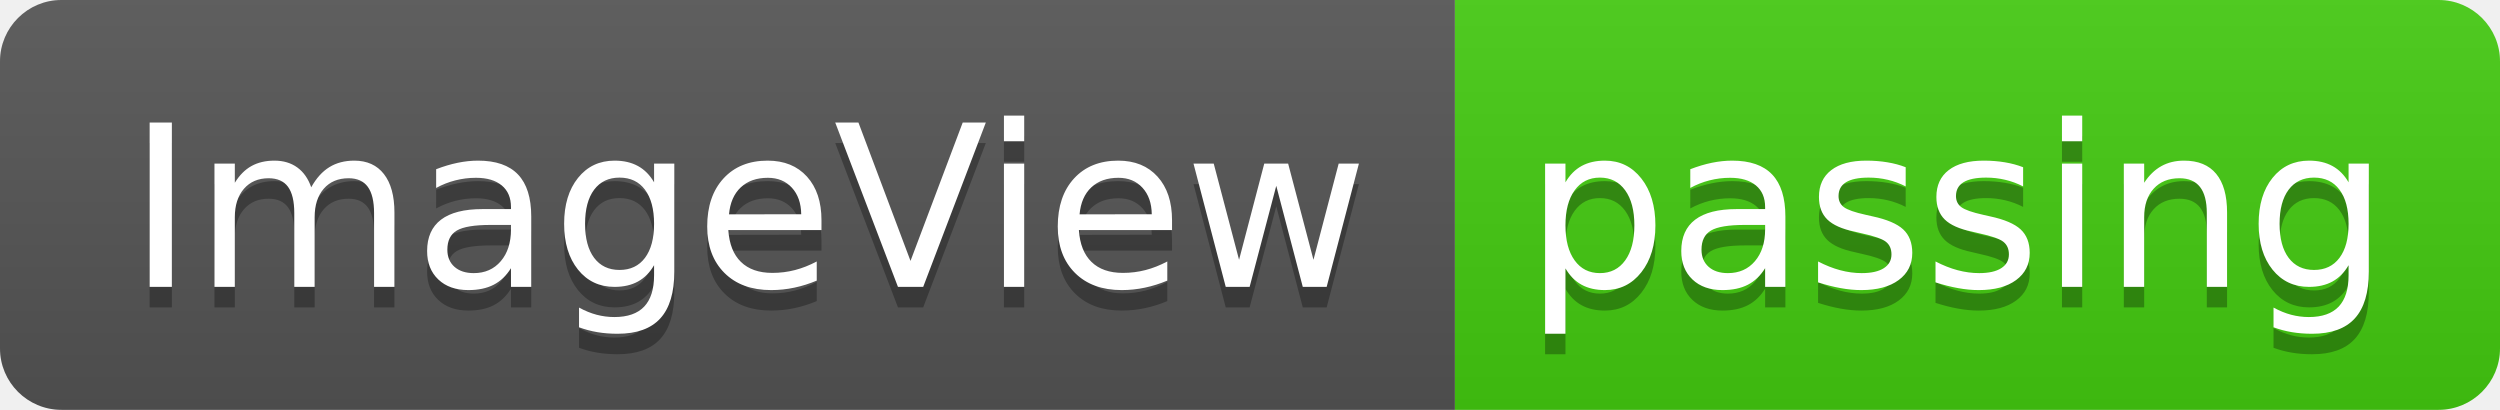
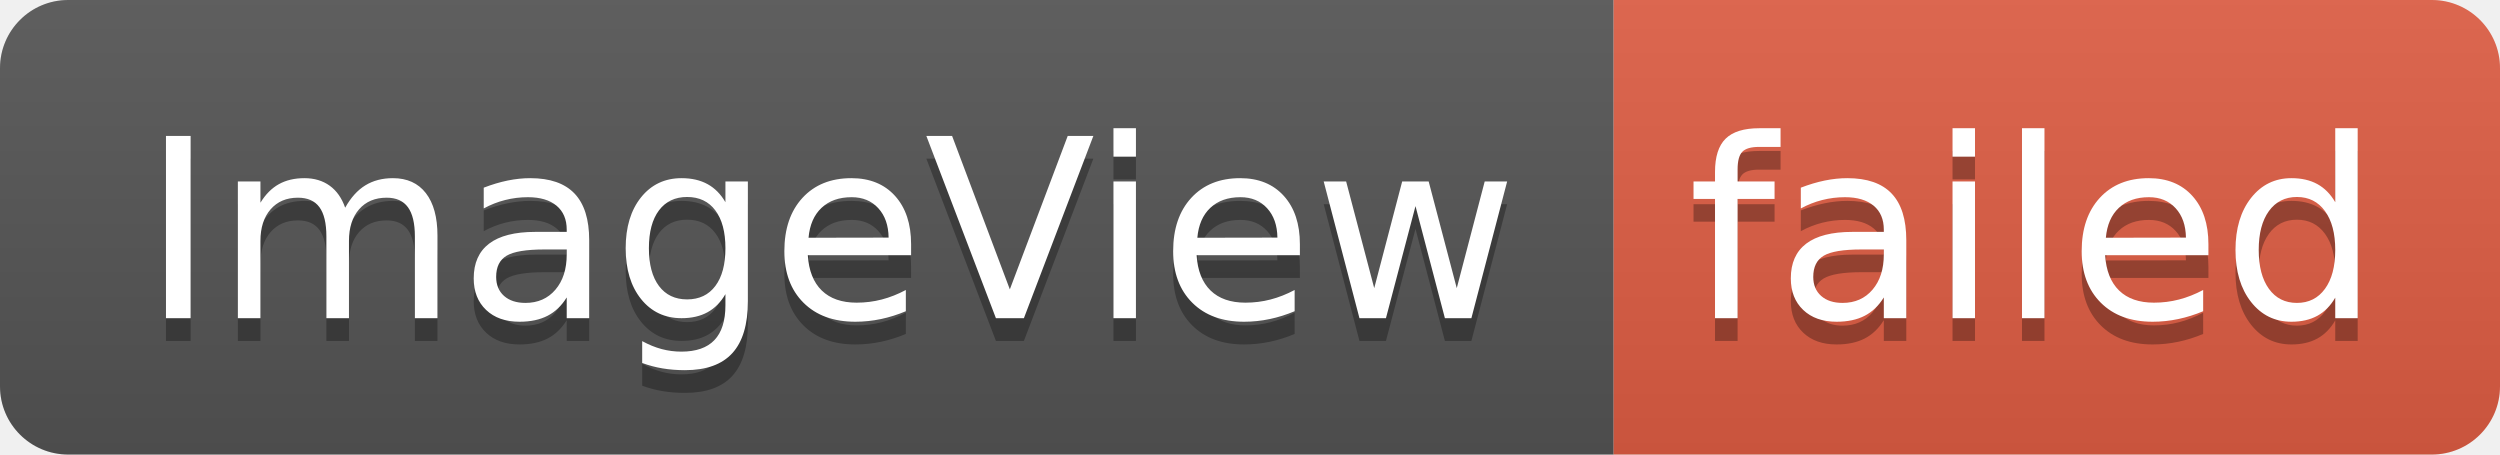
- <svg xmlns="http://www.w3.org/2000/svg" width="122" height="20" role="img" aria-label="ImageView: passing">
+ <svg xmlns="http://www.w3.org/2000/svg" width="110" height="20" role="img" aria-label="ImageView: failed">
  <linearGradient id="s" x2="0" y2="100%">
    <stop offset="0" stop-color="#bbb" stop-opacity=".1" />
    <stop offset="1" stop-opacity=".1" />
  </linearGradient>
  <clipPath id="r">
-     <rect width="122" height="20" rx="3" fill="#fff" />
+     <rect width="110" height="20" rx="3" fill="#fff" />
  </clipPath>
  <g clip-path="url(#r)">
    <rect width="71" height="20" fill="#555" />
-     <rect x="71" width="51" height="20" fill="#4c1" />
-     <rect width="122" height="20" fill="url(#s)" />
+     <rect x="71" width="39" height="20" fill="#e05d44" />
+     <rect width="110" height="20" fill="url(#s)" />
  </g>
  <g fill="#fff" text-anchor="middle" font-family="Verdana,Geneva,DejaVu Sans,sans-serif" text-rendering="geometricPrecision" font-size="110">
    <text aria-hidden="true" x="365" y="150" fill="#010101" fill-opacity=".3" transform="scale(.1)" textLength="610">ImageView</text>
    <text x="365" y="140" transform="scale(.1)" fill="#fff" textLength="610">ImageView</text>
-     <text aria-hidden="true" x="955" y="150" fill="#010101" fill-opacity=".3" transform="scale(.1)" textLength="410">passing</text>
-     <text x="955" y="140" transform="scale(.1)" fill="#fff" textLength="410">passing</text>
+     <text aria-hidden="true" x="895" y="150" fill="#010101" fill-opacity=".3" transform="scale(.1)" textLength="290">failed</text>
+     <text x="895" y="140" transform="scale(.1)" fill="#fff" textLength="290">failed</text>
  </g>
</svg>
